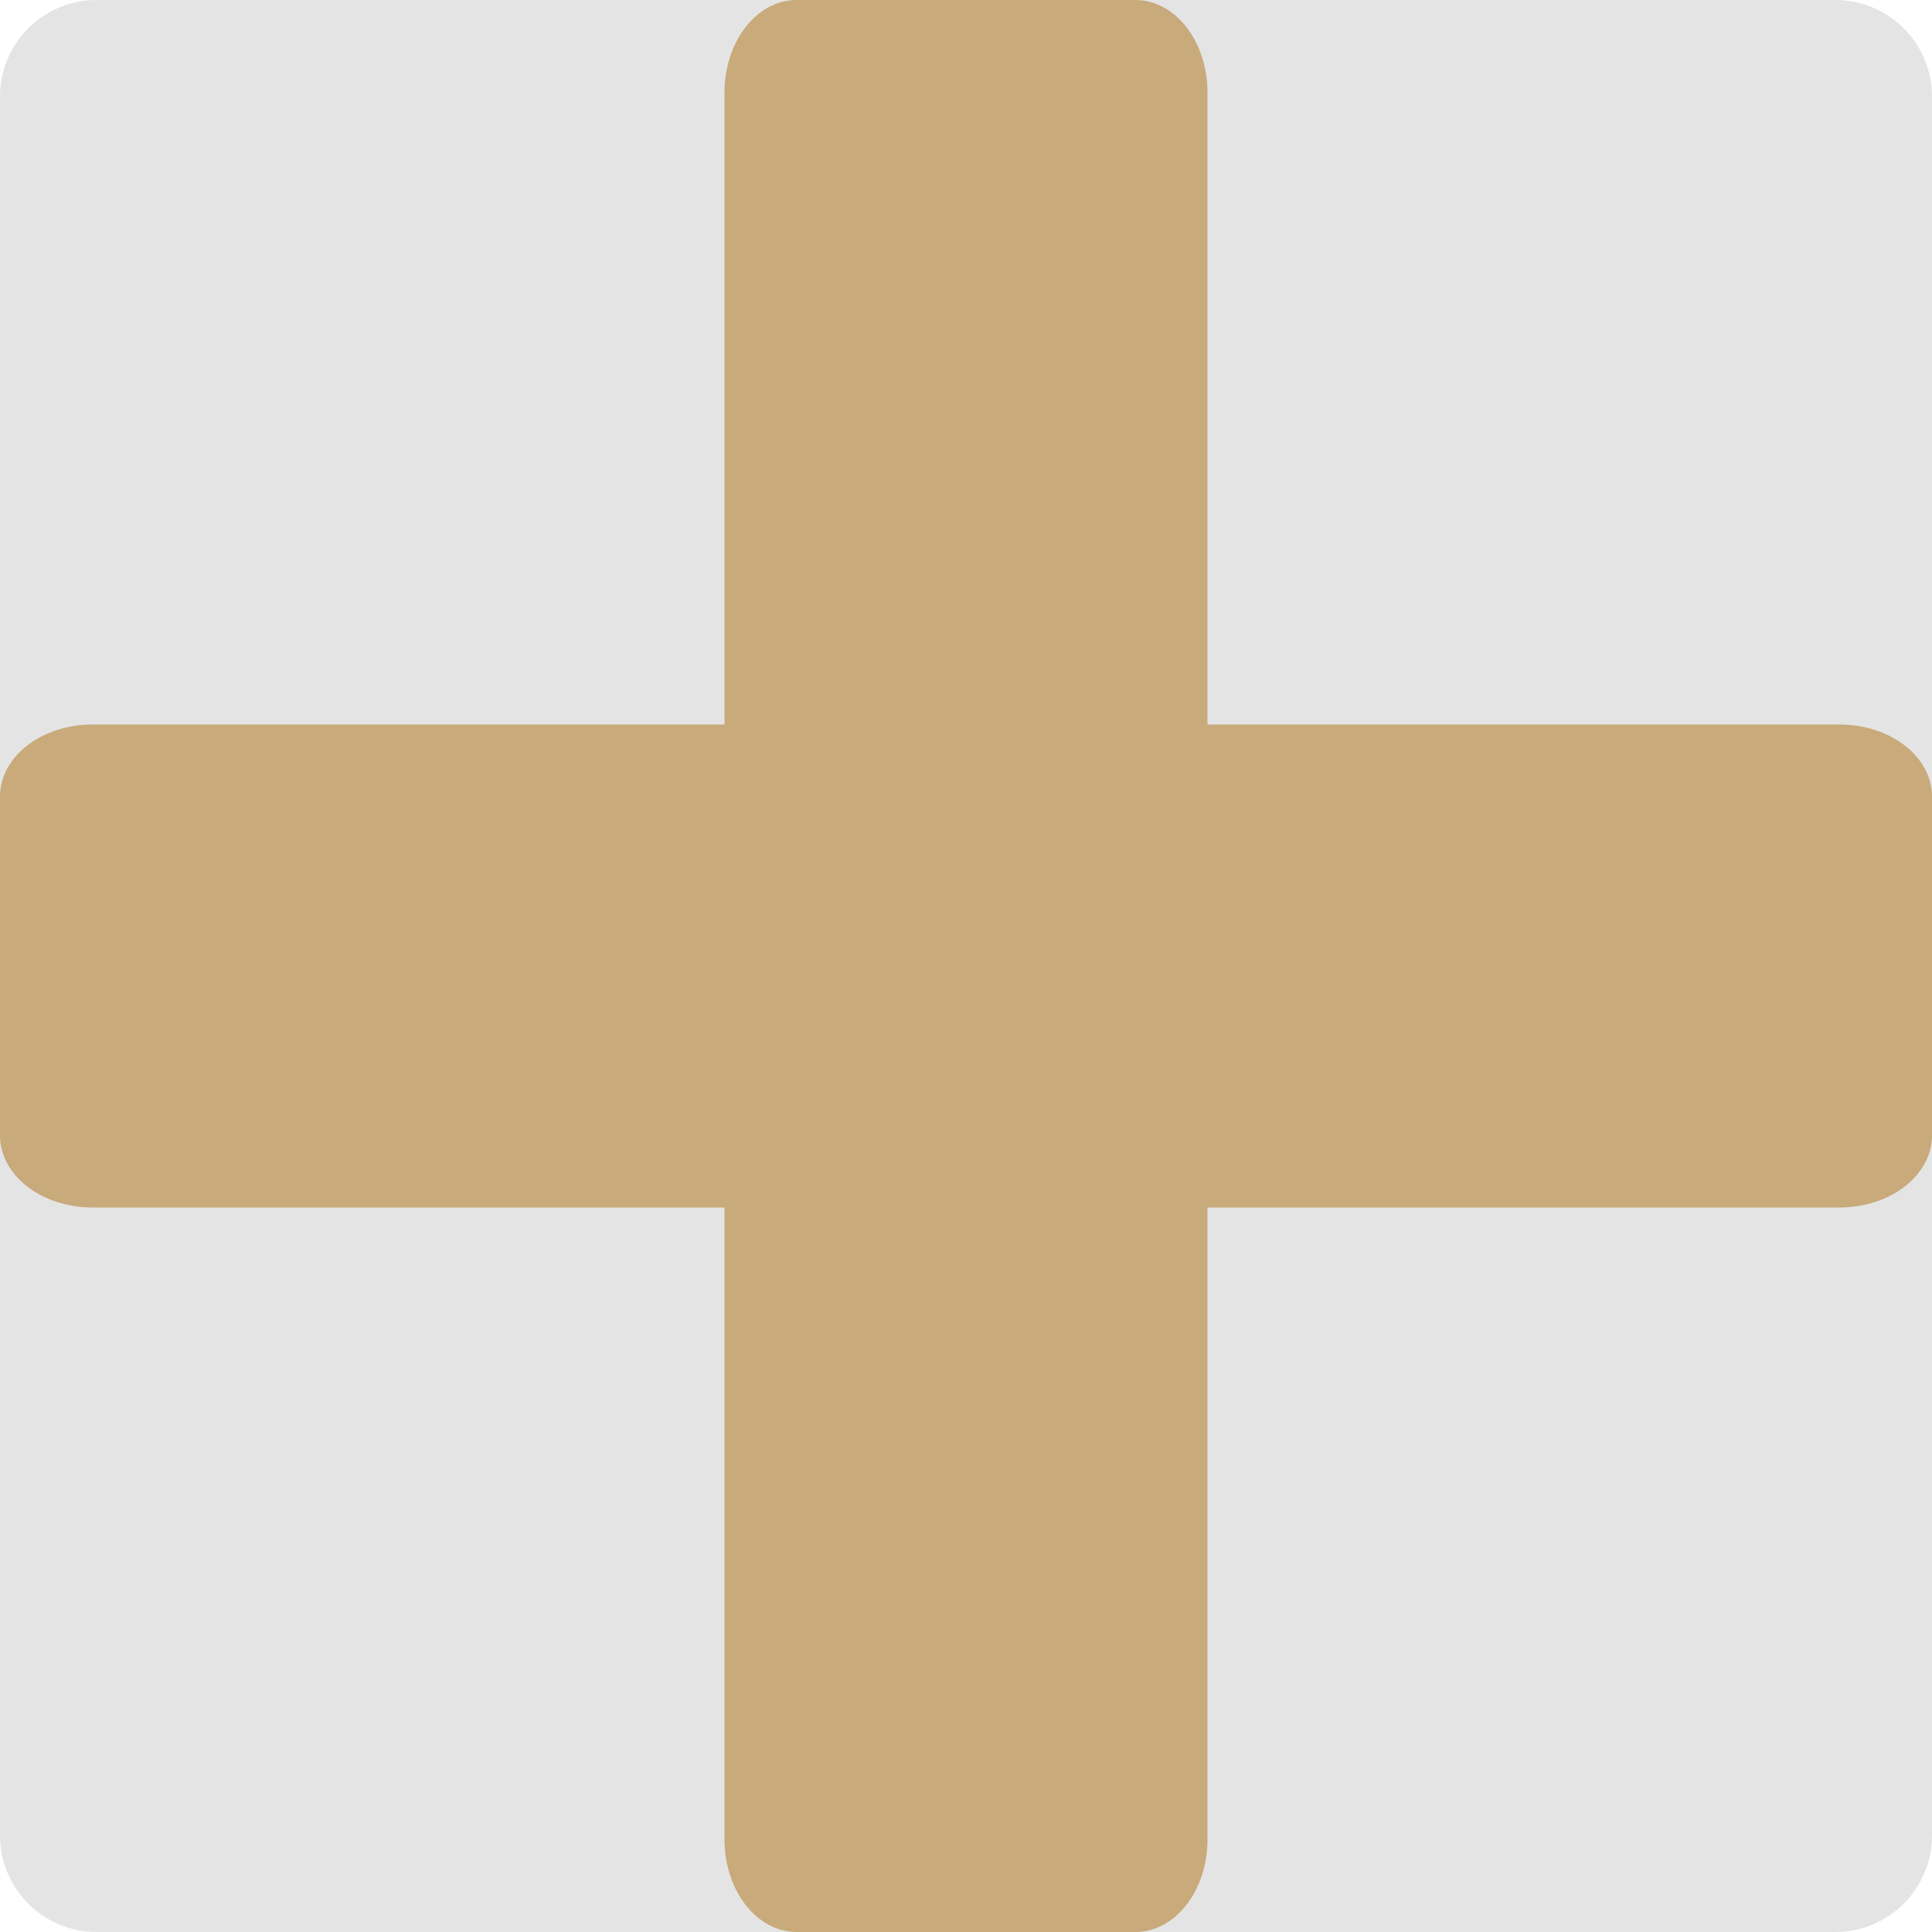
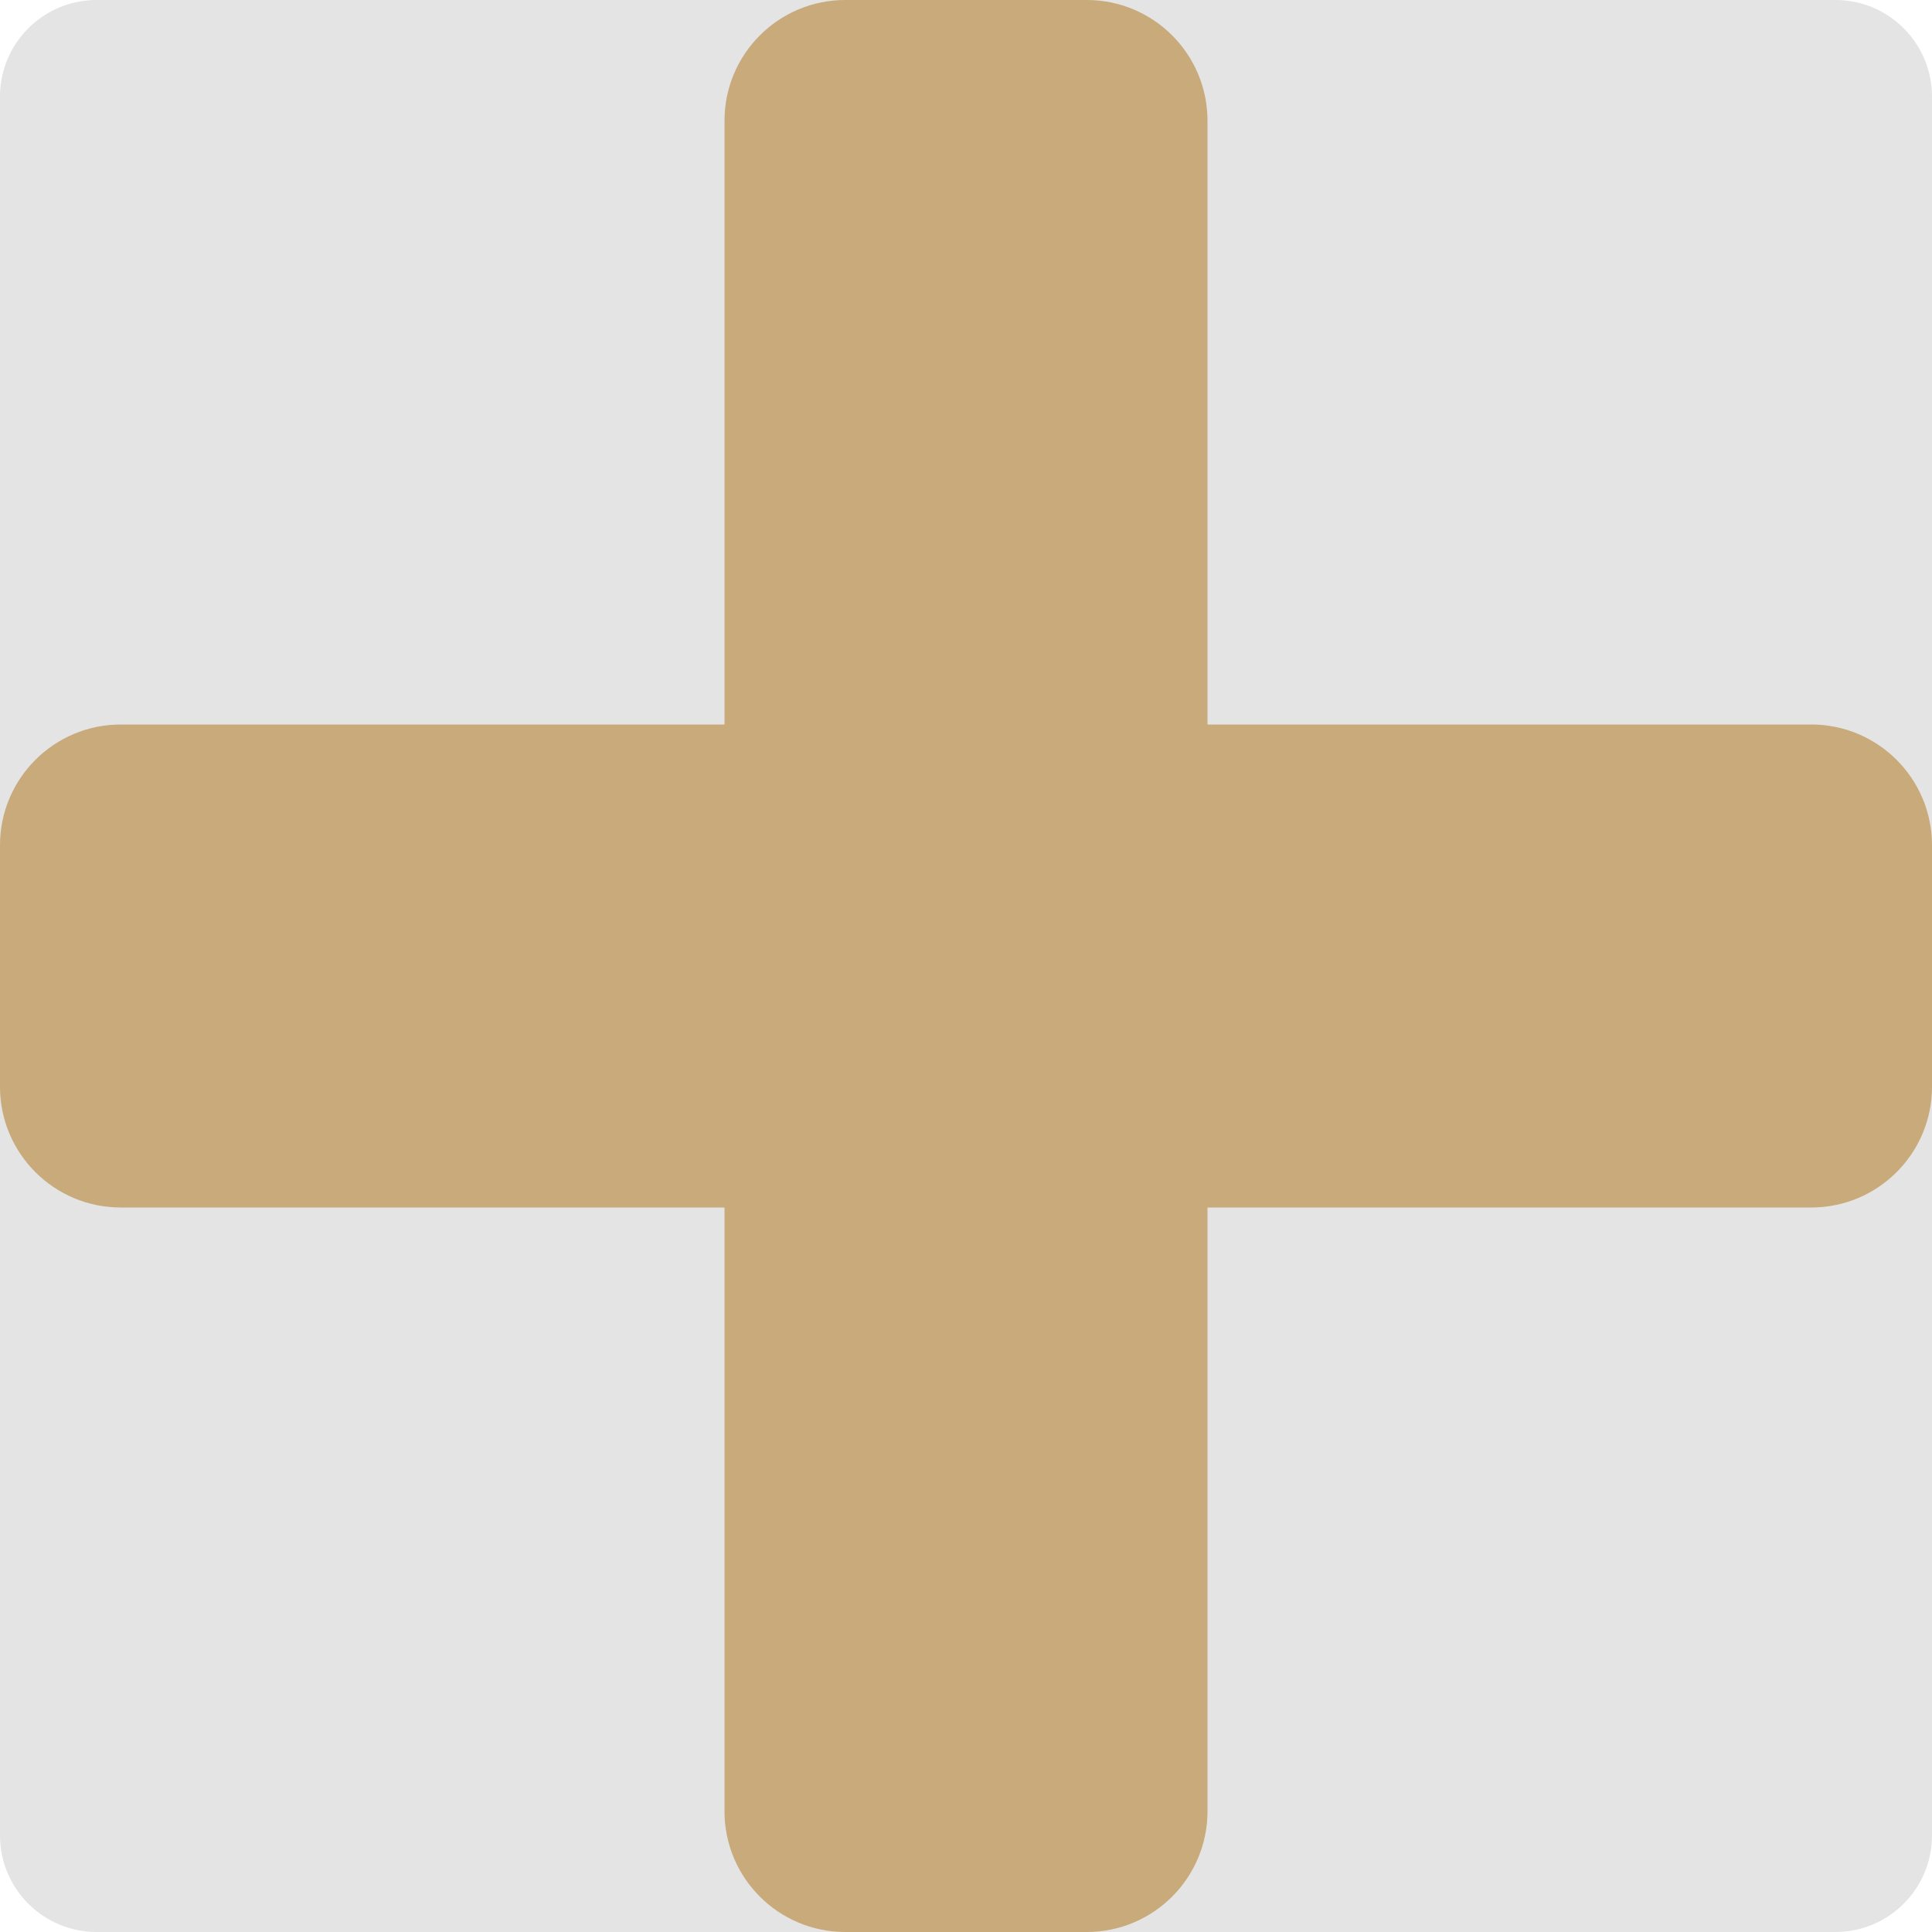
- <svg xmlns="http://www.w3.org/2000/svg" width="16" height="16" version="1.1" viewBox="0 0 16 16">
-   <rect style="fill:#e4e4e4" width="16" height="16" x="-16" y="-16" rx=".8" ry=".8" transform="matrix(0,-1,-1,0,0,0)" />
-   <path style="opacity:0.5;fill:#ac6f11" d="M 6.598 0 C 6.267 0 6 0.342 6 0.768 L 6 6 L 0.768 6 C 0.342 6 1.9001242e-17 6.267 0 6.598 L 0 9.402 C 0 9.733 0.342 10 0.768 10 L 6 10 L 6 15.232 C 6 15.658 6.267 16 6.598 16 L 9.402 16 C 9.733 16 10 15.658 10 15.232 L 10 10 L 15.232 10 C 15.658 10 16 9.733 16 9.402 L 16 6.598 C 16 6.267 15.658 6 15.232 6 L 10 6 L 10 0.768 C 10 0.342 9.733 1.9001242e-17 9.402 0 L 6.598 0 z" />
+ <svg xmlns="http://www.w3.org/2000/svg" width="16" height="16" version="1.1">
+   <rect style="fill:#e4e4e4" width="16" height="16" x="0" y="0" rx=".8" ry=".8" />
+   <rect style="fill:#c8aa7b" width="4" height="16" x="6" y="0" rx="1" ry="1" />
+   <rect width="16" height="4" x="0" y="6" rx="1" ry="1" style="fill:#c8aa7b" />
</svg>
